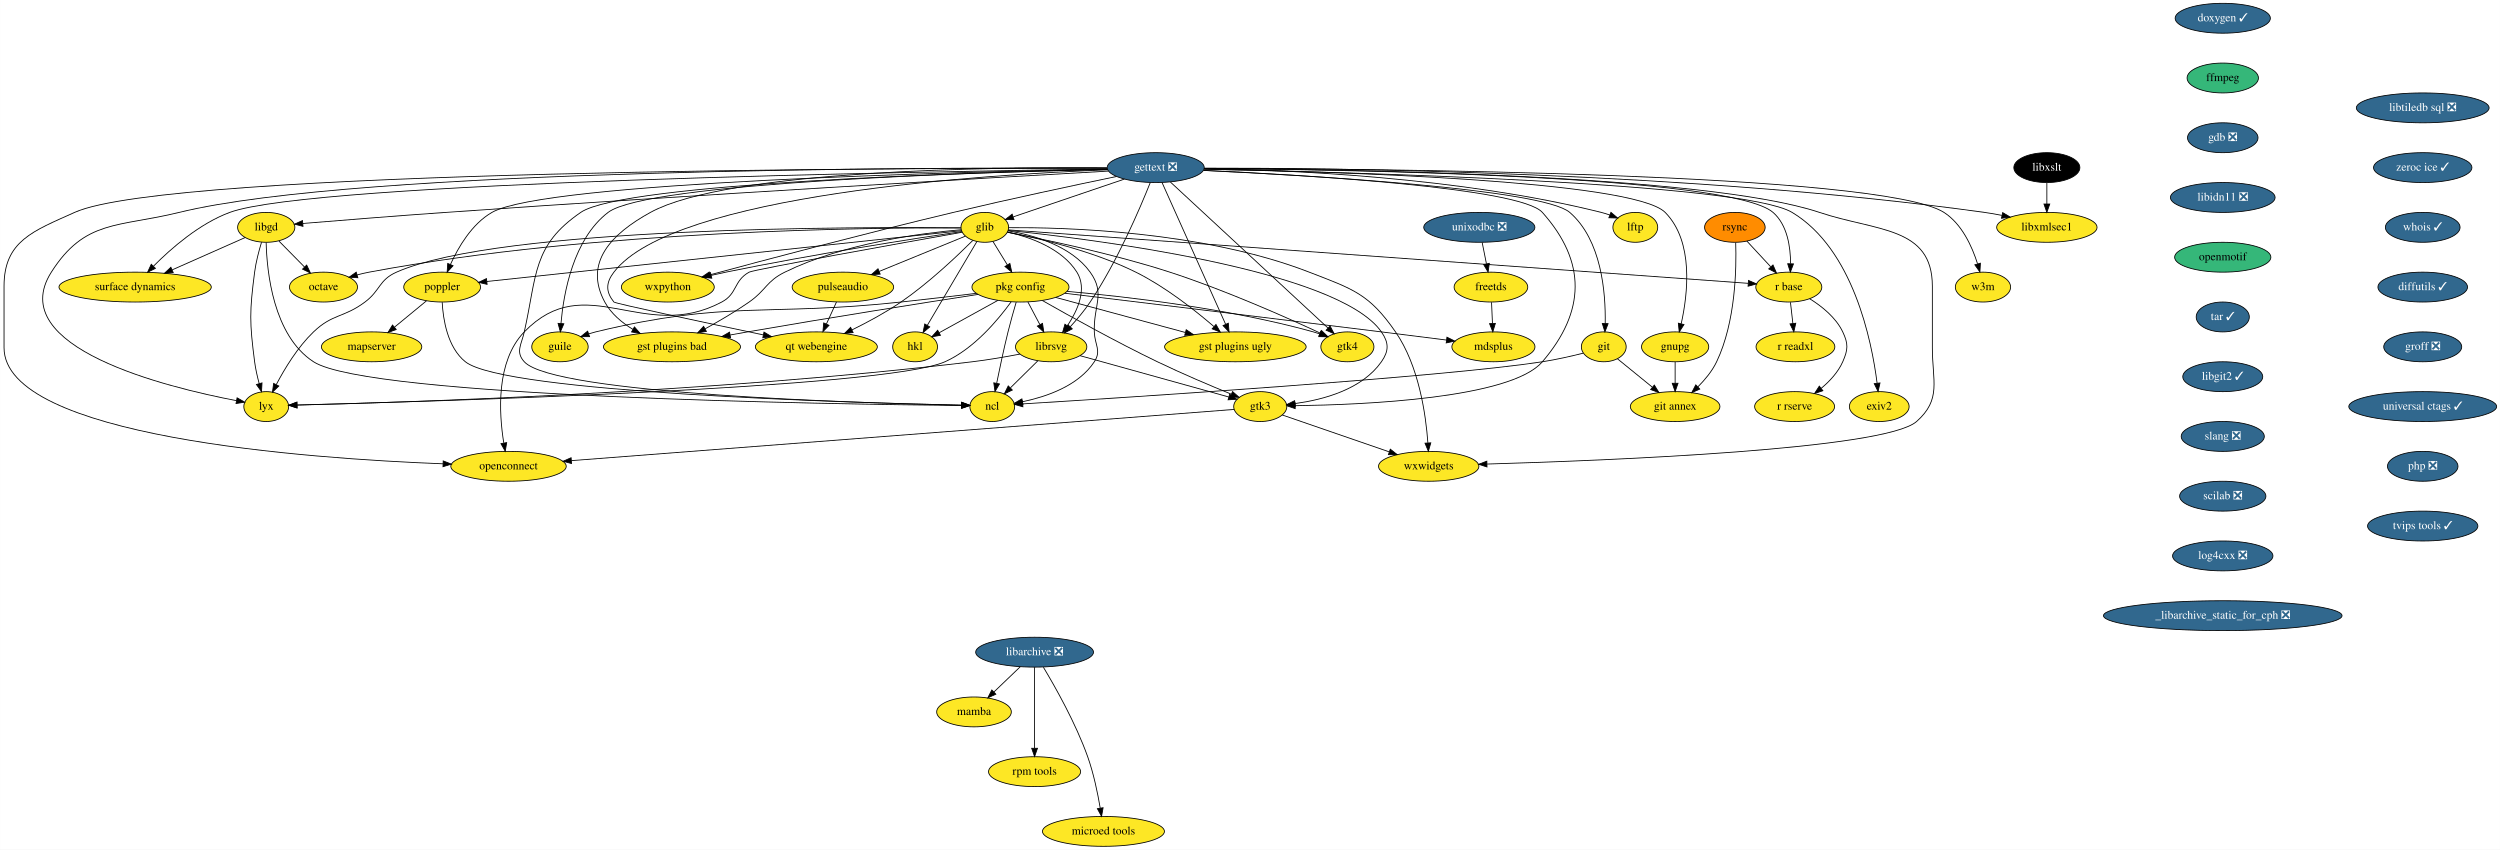
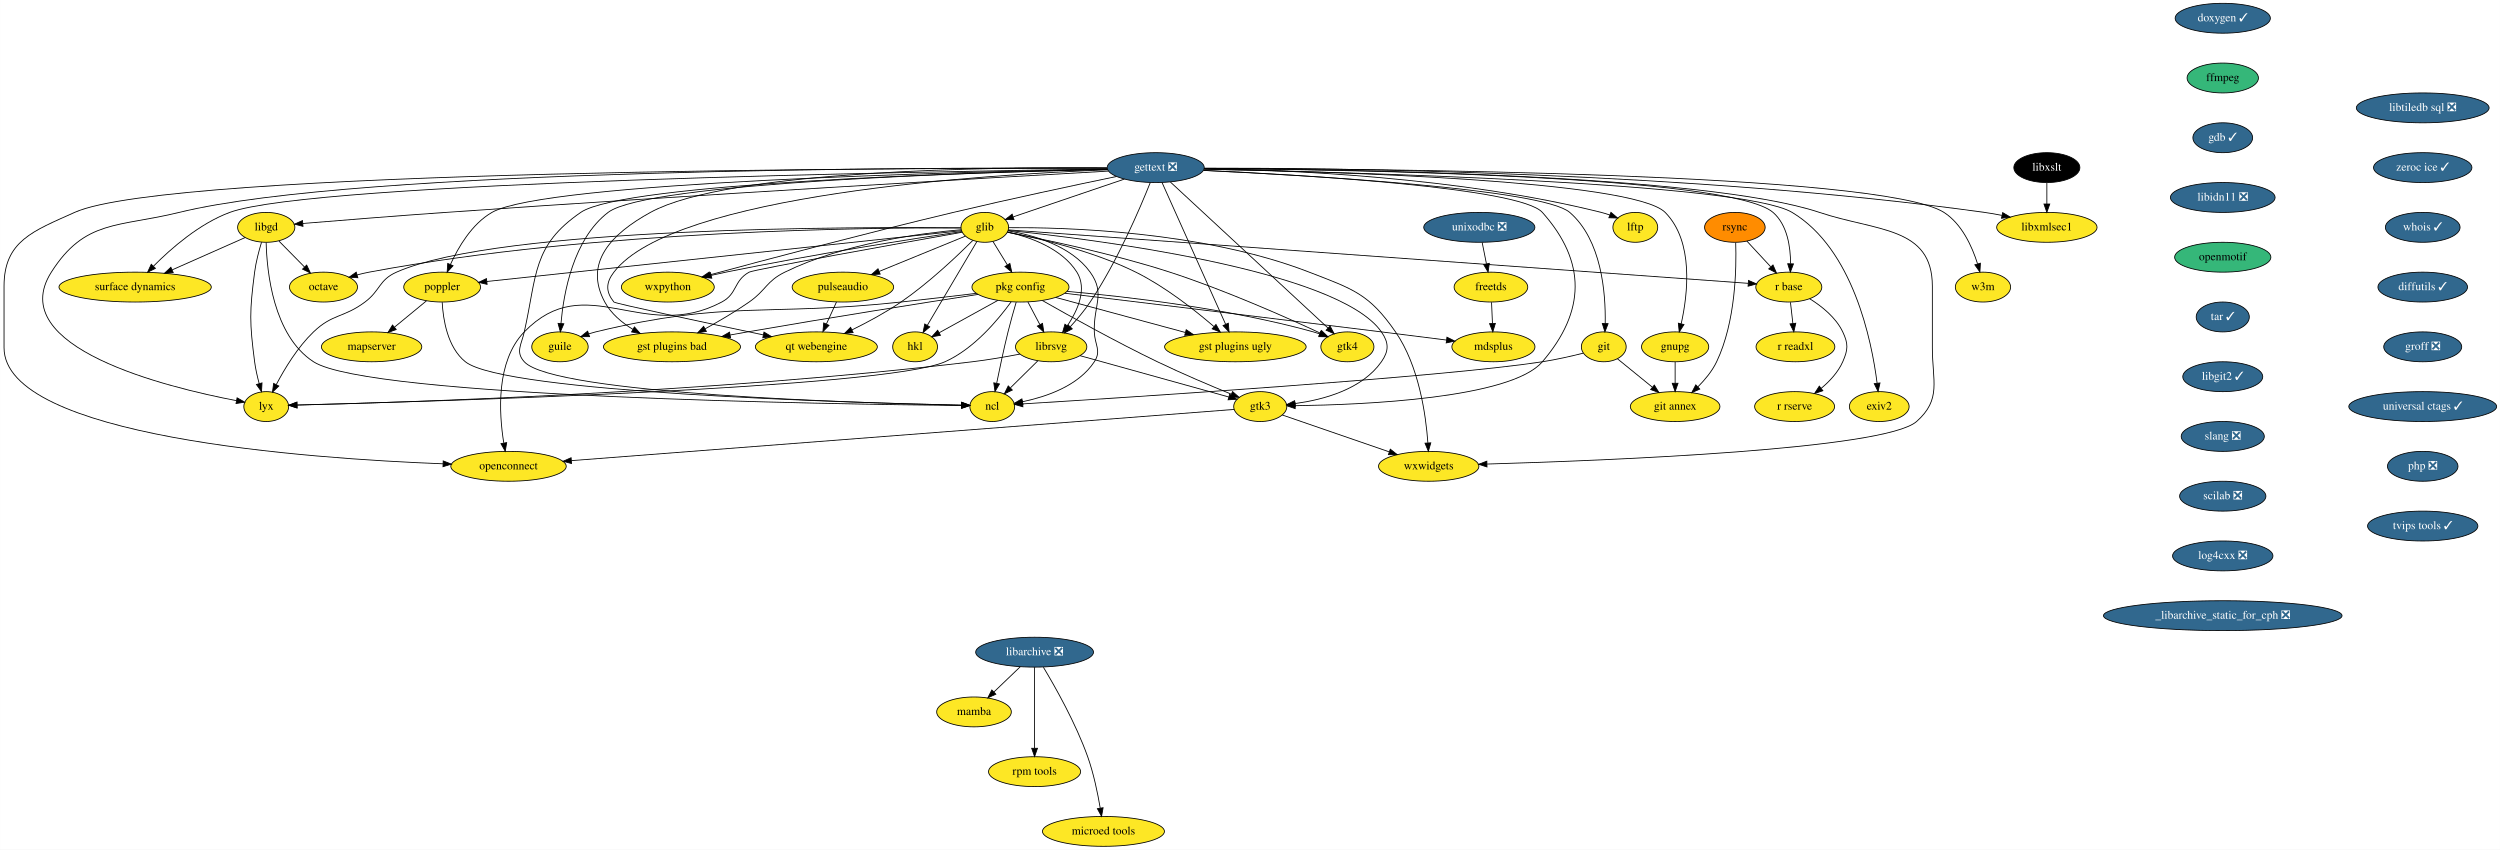
<svg xmlns="http://www.w3.org/2000/svg" xmlns:xlink="http://www.w3.org/1999/xlink" width="3013pt" height="1024pt" viewBox="0.00 0.00 3012.82 1024.00">
  <g id="graph0" class="graph" transform="scale(1 1) rotate(0) translate(4 1020)">
    <polygon fill="white" stroke="none" points="-4,4 -4,-1020 3008.82,-1020 3008.82,4 -4,4" />
    <g id="node1" class="node">
      <g id="a_node1">
        <a xlink:href="https://github.com/conda-forge/doxygen-feedstock/pull/40" xlink:title="doxygen ✓">
          <ellipse fill="#31688e" stroke="black" cx="2674.78" cy="-998" rx="57.39" ry="18" />
          <text text-anchor="middle" x="2674.78" y="-994.3" font-family="Times,serif" font-size="14.00" fill="white">doxygen ✓</text>
        </a>
      </g>
    </g>
    <g id="node2" class="node">
      <g id="a_node2">
        <a xlink:href="https://github.com/conda-forge/ffmpeg-feedstock" xlink:title="ffmpeg">
          <ellipse fill="#35b779" stroke="black" cx="2674.78" cy="-926" rx="43" ry="18" />
          <text text-anchor="middle" x="2674.78" y="-922.3" font-family="Times,serif" font-size="14.00">ffmpeg</text>
        </a>
      </g>
    </g>
    <g id="node3" class="node">
      <g id="a_node3">
-         <a xlink:href="https://github.com/conda-forge/gdb-feedstock/pull/57" xlink:title="gdb ❎">
-           <ellipse fill="#31688e" stroke="black" cx="2674.78" cy="-854" rx="42.49" ry="18" />
-           <text text-anchor="middle" x="2674.78" y="-850.3" font-family="Times,serif" font-size="14.00" fill="white">gdb ❎</text>
+         <a xlink:href="https://github.com/conda-forge/gdb-feedstock/pull/57" xlink:title="gdb ✓">
+           <ellipse fill="#31688e" stroke="black" cx="2674.78" cy="-854" rx="36" ry="18" />
+           <text text-anchor="middle" x="2674.78" y="-850.3" font-family="Times,serif" font-size="14.00" fill="white">gdb ✓</text>
        </a>
      </g>
    </g>
    <g id="node6" class="node">
      <g id="a_node6">
        <a xlink:href="https://github.com/conda-forge/libidn11-feedstock/pull/11" xlink:title="libidn11 ❎">
          <ellipse fill="#31688e" stroke="black" cx="2674.78" cy="-782" rx="63.09" ry="18" />
          <text text-anchor="middle" x="2674.78" y="-778.3" font-family="Times,serif" font-size="14.00" fill="white">libidn11 ❎</text>
        </a>
      </g>
    </g>
    <g id="node4" class="node">
      <g id="a_node4">
        <a xlink:href="https://github.com/conda-forge/freetds-feedstock" xlink:title="freetds">
          <ellipse fill="#fde725" stroke="black" cx="1792.78" cy="-674" rx="44.39" ry="18" />
          <text text-anchor="middle" x="1792.78" y="-670.3" font-family="Times,serif" font-size="14.00">freetds</text>
        </a>
      </g>
    </g>
    <g id="node5" class="node">
      <g id="a_node5">
        <a xlink:href="https://github.com/conda-forge/mdsplus-feedstock" xlink:title="mdsplus">
          <ellipse fill="#fde725" stroke="black" cx="1795.78" cy="-602" rx="50.09" ry="18" />
          <text text-anchor="middle" x="1795.78" y="-598.3" font-family="Times,serif" font-size="14.00">mdsplus</text>
        </a>
      </g>
    </g>
    <g id="edge3" class="edge">
      <path fill="none" stroke="black" d="M1793.52,-655.7C1793.85,-647.98 1794.25,-638.71 1794.62,-630.11" />
      <polygon fill="black" stroke="black" points="1798.12,-630.25 1795.05,-620.1 1791.12,-629.95 1798.12,-630.25" />
    </g>
    <g id="node43" class="node">
      <g id="a_node43">
        <a xlink:href="https://github.com/conda-forge/openmotif-feedstock" xlink:title="openmotif">
          <ellipse fill="#35b779" stroke="black" cx="2674.78" cy="-710" rx="58" ry="18" />
          <text text-anchor="middle" x="2674.78" y="-706.3" font-family="Times,serif" font-size="14.00">openmotif</text>
        </a>
      </g>
    </g>
    <g id="node7" class="node">
      <g id="a_node7">
        <a xlink:href="https://github.com/conda-forge/gettext-feedstock/pull/21" xlink:title="gettext ❎">
          <ellipse fill="#31688e" stroke="black" cx="1388.78" cy="-818" rx="58.5" ry="18" />
          <text text-anchor="middle" x="1388.78" y="-814.3" font-family="Times,serif" font-size="14.00" fill="white">gettext ❎</text>
        </a>
      </g>
    </g>
    <g id="node8" class="node">
      <g id="a_node8">
        <a xlink:href="https://github.com/conda-forge/git-feedstock" xlink:title="git">
          <ellipse fill="#fde725" stroke="black" cx="1928.78" cy="-602" rx="27" ry="18" />
          <text text-anchor="middle" x="1928.78" y="-598.3" font-family="Times,serif" font-size="14.00">git</text>
        </a>
      </g>
    </g>
    <g id="edge5" class="edge">
      <path fill="none" stroke="black" d="M1446.64,-814.53C1570.95,-808.7 1854.97,-792.41 1887.78,-764 1926.22,-730.72 1931.16,-666.94 1930.51,-630.44" />
      <polygon fill="black" stroke="black" points="1934,-629.93 1930.16,-620.05 1927,-630.16 1934,-629.93" />
    </g>
    <g id="node9" class="node">
      <g id="a_node9">
        <a xlink:href="https://github.com/conda-forge/glib-feedstock" xlink:title="glib">
          <ellipse fill="#fde725" stroke="black" cx="1182.78" cy="-746" rx="28.7" ry="18" />
          <text text-anchor="middle" x="1182.78" y="-742.3" font-family="Times,serif" font-size="14.00">glib</text>
        </a>
      </g>
    </g>
    <g id="edge6" class="edge">
      <path fill="none" stroke="black" d="M1351,-804.16C1312.77,-791.17 1254.2,-771.27 1217.22,-758.7" />
      <polygon fill="black" stroke="black" points="1217.99,-755.27 1207.4,-755.37 1215.74,-761.9 1217.99,-755.27" />
    </g>
    <g id="node10" class="node">
      <g id="a_node10">
        <a xlink:href="https://github.com/conda-forge/lftp-feedstock" xlink:title="lftp">
          <ellipse fill="#fde725" stroke="black" cx="1966.78" cy="-746" rx="27" ry="18" />
          <text text-anchor="middle" x="1966.78" y="-742.3" font-family="Times,serif" font-size="14.00">lftp</text>
        </a>
      </g>
    </g>
    <g id="edge7" class="edge">
      <path fill="none" stroke="black" d="M1447.35,-816.82C1547.09,-815.27 1755.63,-806.67 1925.78,-764 1929.17,-763.15 1932.65,-762.07 1936.07,-760.86" />
      <polygon fill="black" stroke="black" points="1937.42,-764.09 1945.48,-757.22 1934.89,-757.56 1937.42,-764.09" />
    </g>
    <g id="node11" class="node">
      <g id="a_node11">
        <a xlink:href="https://github.com/conda-forge/libgd-feedstock" xlink:title="libgd">
          <ellipse fill="#fde725" stroke="black" cx="316.78" cy="-746" rx="34.5" ry="18" />
          <text text-anchor="middle" x="316.78" y="-742.3" font-family="Times,serif" font-size="14.00">libgd</text>
        </a>
      </g>
    </g>
    <g id="edge8" class="edge">
      <path fill="none" stroke="black" d="M1331.66,-813.79C1194.1,-806 833.55,-785.15 532.78,-764 473.2,-759.81 404.44,-754.28 360.8,-750.68" />
      <polygon fill="black" stroke="black" points="361.06,-747.19 350.81,-749.86 360.49,-754.17 361.06,-747.19" />
    </g>
    <g id="node12" class="node">
      <g id="a_node12">
        <a xlink:href="https://github.com/conda-forge/librsvg-feedstock" xlink:title="librsvg">
          <ellipse fill="#fde725" stroke="black" cx="1262.78" cy="-602" rx="43" ry="18" />
          <text text-anchor="middle" x="1262.78" y="-598.3" font-family="Times,serif" font-size="14.00">librsvg</text>
        </a>
      </g>
    </g>
    <g id="edge9" class="edge">
      <path fill="none" stroke="black" d="M1382.11,-799.73C1370,-769.33 1342.56,-704.87 1309.78,-656 1302.79,-645.57 1293.89,-635.03 1285.73,-626.13" />
      <polygon fill="black" stroke="black" points="1288.21,-623.66 1278.81,-618.77 1283.11,-628.45 1288.21,-623.66" />
    </g>
    <g id="node13" class="node">
      <g id="a_node13">
        <a xlink:href="https://github.com/conda-forge/ncl-feedstock" xlink:title="ncl">
          <ellipse fill="#fde725" stroke="black" cx="1191.78" cy="-530" rx="27" ry="18" />
          <text text-anchor="middle" x="1191.78" y="-526.3" font-family="Times,serif" font-size="14.00">ncl</text>
        </a>
      </g>
    </g>
    <g id="edge10" class="edge">
      <path fill="none" stroke="black" d="M1330.56,-815.87C1173.16,-812.35 747.49,-799.6 695.78,-764 637.48,-723.86 643.27,-689.06 627.78,-620 624.28,-604.39 617.01,-595.83 627.78,-584 663.25,-545.04 1034.5,-534.17 1154.55,-531.66" />
      <polygon fill="black" stroke="black" points="1154.8,-535.16 1164.72,-531.46 1154.65,-528.16 1154.8,-535.16" />
    </g>
    <g id="node14" class="node">
      <g id="a_node14">
        <a xlink:href="https://github.com/conda-forge/poppler-feedstock" xlink:title="poppler">
          <ellipse fill="#fde725" stroke="black" cx="528.78" cy="-674" rx="46.29" ry="18" />
          <text text-anchor="middle" x="528.78" y="-670.3" font-family="Times,serif" font-size="14.00">poppler</text>
        </a>
      </g>
    </g>
    <g id="edge11" class="edge">
      <path fill="none" stroke="black" d="M1330.45,-816.08C1157.01,-812.93 652.58,-800.69 588.78,-764 564.65,-750.13 548.26,-722.15 538.78,-701.25" />
      <polygon fill="black" stroke="black" points="541.95,-699.75 534.8,-691.93 535.51,-702.5 541.95,-699.75" />
    </g>
    <g id="node15" class="node">
      <g id="a_node15">
        <a xlink:href="https://github.com/conda-forge/r-base-feedstock" xlink:title="r base">
          <ellipse fill="#fde725" stroke="black" cx="2151.78" cy="-674" rx="39.79" ry="18" />
          <text text-anchor="middle" x="2151.78" y="-670.3" font-family="Times,serif" font-size="14.00">r base</text>
        </a>
      </g>
    </g>
    <g id="edge12" class="edge">
      <path fill="none" stroke="black" d="M1447.24,-816.8C1613.7,-815.7 2081.48,-808.61 2132.78,-764 2150.06,-748.97 2153.86,-722.43 2153.91,-702.23" />
      <polygon fill="black" stroke="black" points="2157.4,-701.96 2153.63,-692.06 2150.41,-702.15 2157.4,-701.96" />
    </g>
    <g id="node16" class="node">
      <g id="a_node16">
        <a xlink:href="https://github.com/conda-forge/w3m-feedstock" xlink:title="w3m">
          <ellipse fill="#fde725" stroke="black" cx="2385.78" cy="-674" rx="33.29" ry="18" />
          <text text-anchor="middle" x="2385.78" y="-670.3" font-family="Times,serif" font-size="14.00">w3m</text>
        </a>
      </g>
    </g>
    <g id="edge13" class="edge">
      <path fill="none" stroke="black" d="M1447.3,-817.05C1642.61,-816.75 2263.91,-812.02 2338.78,-764 2360.42,-750.12 2372.71,-722.79 2379.25,-702.06" />
      <polygon fill="black" stroke="black" points="2382.68,-702.8 2382.09,-692.22 2375.96,-700.86 2382.68,-702.8" />
    </g>
    <g id="node17" class="node">
      <g id="a_node17">
        <a xlink:href="https://github.com/conda-forge/wxpython-feedstock" xlink:title="wxpython">
          <ellipse fill="#fde725" stroke="black" cx="800.78" cy="-674" rx="56" ry="18" />
          <text text-anchor="middle" x="800.78" y="-670.3" font-family="Times,serif" font-size="14.00">wxpython</text>
        </a>
      </g>
    </g>
    <g id="edge14" class="edge">
      <path fill="none" stroke="black" d="M1341.42,-807.29C1292.17,-797.05 1212.89,-780.2 1144.78,-764 1040.32,-739.15 918.87,-706.95 851.84,-688.88" />
      <polygon fill="black" stroke="black" points="852.52,-685.44 841.95,-686.21 850.69,-692.2 852.52,-685.44" />
    </g>
    <g id="node18" class="node">
      <g id="a_node18">
        <a xlink:href="https://github.com/conda-forge/gnupg-feedstock" xlink:title="gnupg">
          <ellipse fill="#fde725" stroke="black" cx="2014.78" cy="-602" rx="40.5" ry="18" />
          <text text-anchor="middle" x="2014.78" y="-598.3" font-family="Times,serif" font-size="14.00">gnupg</text>
        </a>
      </g>
    </g>
    <g id="edge15" class="edge">
      <path fill="none" stroke="black" d="M1447.05,-816.18C1592.79,-813.55 1964.19,-803.05 2002.78,-764 2037.57,-728.8 2030.08,-665.57 2022.08,-629.71" />
      <polygon fill="black" stroke="black" points="2025.47,-628.86 2019.73,-619.95 2018.67,-630.49 2025.47,-628.86" />
    </g>
    <g id="node19" class="node">
      <g id="a_node19">
        <a xlink:href="https://github.com/conda-forge/exiv2-feedstock" xlink:title="exiv2">
          <ellipse fill="#fde725" stroke="black" cx="2260.78" cy="-530" rx="36" ry="18" />
          <text text-anchor="middle" x="2260.78" y="-526.3" font-family="Times,serif" font-size="14.00">exiv2</text>
        </a>
      </g>
    </g>
    <g id="edge16" class="edge">
      <path fill="none" stroke="black" d="M1447.15,-816C1615.79,-812.68 2095.55,-800.15 2155.78,-764 2229.3,-719.87 2251.65,-609.59 2258.2,-558.18" />
      <polygon fill="black" stroke="black" points="2261.69,-558.48 2259.37,-548.15 2254.73,-557.67 2261.69,-558.48" />
    </g>
    <g id="node20" class="node">
      <g id="a_node20">
        <a xlink:href="https://github.com/conda-forge/guile-feedstock" xlink:title="guile">
          <ellipse fill="#fde725" stroke="black" cx="670.78" cy="-602" rx="34" ry="18" />
          <text text-anchor="middle" x="670.78" y="-598.3" font-family="Times,serif" font-size="14.00">guile</text>
        </a>
      </g>
    </g>
    <g id="edge17" class="edge">
      <path fill="none" stroke="black" d="M1330.41,-815.88C1177.91,-812.47 776.02,-800.1 728.78,-764 686.89,-731.98 675.2,-666.98 671.98,-630.11" />
      <polygon fill="black" stroke="black" points="675.46,-629.8 671.25,-620.08 668.48,-630.3 675.46,-629.8" />
    </g>
    <g id="node21" class="node">
      <g id="a_node21">
        <a xlink:href="https://github.com/conda-forge/surface-dynamics-feedstock" xlink:title="surface dynamics">
          <ellipse fill="#fde725" stroke="black" cx="158.78" cy="-674" rx="91.78" ry="18" />
          <text text-anchor="middle" x="158.78" y="-670.3" font-family="Times,serif" font-size="14.00">surface dynamics</text>
        </a>
      </g>
    </g>
    <g id="edge18" class="edge">
      <path fill="none" stroke="black" d="M1330.35,-816.29C1114.88,-813.4 372.12,-800.84 272.78,-764 236.3,-750.47 202.21,-720.71 180.99,-699.32" />
      <polygon fill="black" stroke="black" points="183.24,-696.62 173.77,-691.87 178.21,-701.49 183.24,-696.62" />
    </g>
    <g id="node22" class="node">
      <g id="a_node22">
        <a xlink:href="https://github.com/conda-forge/gtk3-feedstock" xlink:title="gtk3">
          <ellipse fill="#fde725" stroke="black" cx="1514.78" cy="-530" rx="32" ry="18" />
          <text text-anchor="middle" x="1514.78" y="-526.3" font-family="Times,serif" font-size="14.00">gtk3</text>
        </a>
      </g>
    </g>
    <g id="edge19" class="edge">
      <path fill="none" stroke="black" d="M1446.47,-814.66C1565.19,-809.25 1828.01,-793.99 1854.78,-764 1908.06,-704.32 1906.81,-644.77 1854.78,-584 1816.87,-539.72 1639.17,-532.15 1556.85,-531.05" />
      <polygon fill="black" stroke="black" points="1556.86,-527.55 1546.82,-530.95 1556.79,-534.55 1556.86,-527.55" />
    </g>
    <g id="node23" class="node">
      <g id="a_node23">
        <a xlink:href="https://github.com/conda-forge/openconnect-feedstock" xlink:title="openconnect">
          <ellipse fill="#fde725" stroke="black" cx="608.78" cy="-458" rx="69.59" ry="18" />
          <text text-anchor="middle" x="608.78" y="-454.3" font-family="Times,serif" font-size="14.00">openconnect</text>
        </a>
      </g>
    </g>
    <g id="edge20" class="edge">
      <path fill="none" stroke="black" d="M1329.98,-817.19C1091.03,-817.59 199.96,-815.61 85.78,-764 35.94,-741.47 0.78,-729.7 0.78,-675 0.78,-675 0.78,-675 0.78,-601 0.78,-493.57 365.31,-467.37 529.85,-461.02" />
      <polygon fill="black" stroke="black" points="530.06,-464.51 539.92,-460.64 529.8,-457.52 530.06,-464.51" />
    </g>
    <g id="node24" class="node">
      <g id="a_node24">
        <a xlink:href="https://github.com/conda-forge/wxwidgets-feedstock" xlink:title="wxwidgets">
          <ellipse fill="#fde725" stroke="black" cx="1717.78" cy="-458" rx="60.5" ry="18" />
          <text text-anchor="middle" x="1717.78" y="-454.3" font-family="Times,serif" font-size="14.00">wxwidgets</text>
        </a>
      </g>
    </g>
    <g id="edge21" class="edge">
      <path fill="none" stroke="black" d="M1447.26,-816.96C1607.58,-816.23 2051.25,-810.01 2188.78,-764 2257.29,-741.08 2324.78,-747.24 2324.78,-675 2324.78,-675 2324.78,-675 2324.78,-601 2324.78,-560.55 2336.05,-538.83 2305.78,-512 2267.76,-478.31 1936.02,-465.01 1788.26,-460.73" />
      <polygon fill="black" stroke="black" points="1788.04,-457.22 1777.95,-460.44 1787.84,-464.22 1788.04,-457.22" />
    </g>
    <g id="node25" class="node">
      <g id="a_node25">
        <a xlink:href="https://github.com/conda-forge/lyx-feedstock" xlink:title="lyx">
          <ellipse fill="#fde725" stroke="black" cx="316.78" cy="-530" rx="27" ry="18" />
          <text text-anchor="middle" x="316.78" y="-526.3" font-family="Times,serif" font-size="14.00">lyx</text>
        </a>
      </g>
    </g>
    <g id="edge22" class="edge">
      <path fill="none" stroke="black" d="M1330.16,-817.38C1123.14,-818.23 427.29,-817.01 211.78,-764 138.41,-745.95 98.34,-755.74 57.78,-692 0,-601.2 197.27,-553.09 280.99,-537.12" />
      <polygon fill="black" stroke="black" points="281.65,-540.56 290.84,-535.29 280.37,-533.68 281.65,-540.56" />
    </g>
    <g id="node26" class="node">
      <g id="a_node26">
        <a xlink:href="https://github.com/conda-forge/libxmlsec1-feedstock" xlink:title="libxmlsec1">
          <ellipse fill="#fde725" stroke="black" cx="2462.78" cy="-746" rx="60.5" ry="18" />
          <text text-anchor="middle" x="2462.78" y="-742.3" font-family="Times,serif" font-size="14.00">libxmlsec1</text>
        </a>
      </g>
    </g>
    <g id="edge23" class="edge">
      <path fill="none" stroke="black" d="M1447.38,-817.35C1601.95,-817.54 2033.18,-813.23 2387.78,-764 2394.53,-763.06 2401.57,-761.82 2408.52,-760.44" />
      <polygon fill="black" stroke="black" points="2409.52,-763.8 2418.59,-758.33 2408.09,-756.95 2409.52,-763.8" />
    </g>
    <g id="node27" class="node">
      <g id="a_node27">
        <a xlink:href="https://github.com/conda-forge/gtk4-feedstock" xlink:title="gtk4">
          <ellipse fill="#fde725" stroke="black" cx="1619.78" cy="-602" rx="32" ry="18" />
          <text text-anchor="middle" x="1619.78" y="-598.3" font-family="Times,serif" font-size="14.00">gtk4</text>
        </a>
      </g>
    </g>
    <g id="edge24" class="edge">
      <path fill="none" stroke="black" d="M1406.52,-800.56C1447.77,-762.35 1550.11,-667.54 1596.39,-624.67" />
      <polygon fill="black" stroke="black" points="1598.88,-627.13 1603.84,-617.77 1594.12,-622 1598.88,-627.13" />
    </g>
    <g id="node28" class="node">
      <g id="a_node28">
        <a xlink:href="https://github.com/conda-forge/gst-plugins-ugly-feedstock" xlink:title="gst plugins ugly">
          <ellipse fill="#fde725" stroke="black" cx="1484.78" cy="-602" rx="85.29" ry="18" />
          <text text-anchor="middle" x="1484.78" y="-598.3" font-family="Times,serif" font-size="14.00">gst plugins ugly</text>
        </a>
      </g>
    </g>
    <g id="edge25" class="edge">
      <path fill="none" stroke="black" d="M1396.47,-799.85C1413.23,-762.5 1453.1,-673.63 1473.02,-629.21" />
      <polygon fill="black" stroke="black" points="1476.28,-630.49 1477.18,-619.94 1469.9,-627.63 1476.28,-630.49" />
    </g>
    <g id="node29" class="node">
      <g id="a_node29">
        <a xlink:href="https://github.com/conda-forge/gst-plugins-bad-feedstock" xlink:title="gst plugins bad">
          <ellipse fill="#fde725" stroke="black" cx="805.78" cy="-602" rx="82.59" ry="18" />
          <text text-anchor="middle" x="805.78" y="-598.3" font-family="Times,serif" font-size="14.00">gst plugins bad</text>
        </a>
      </g>
    </g>
    <g id="edge26" class="edge">
      <path fill="none" stroke="black" d="M1329.97,-817.82C1196.17,-818.76 873.36,-815.45 779.78,-764 732.58,-738.05 699.16,-703.38 724.78,-656 732.32,-642.05 745.3,-631.19 758.69,-623.03" />
      <polygon fill="black" stroke="black" points="760.51,-626.02 767.5,-618.05 757.07,-619.93 760.51,-626.02" />
    </g>
    <g id="node30" class="node">
      <g id="a_node30">
        <a xlink:href="https://github.com/conda-forge/qt-webengine-feedstock" xlink:title="qt webengine">
          <ellipse fill="#fde725" stroke="black" cx="979.78" cy="-602" rx="73.5" ry="18" />
          <text text-anchor="middle" x="979.78" y="-598.3" font-family="Times,serif" font-size="14.00">qt webengine</text>
        </a>
      </g>
    </g>
    <g id="edge27" class="edge">
      <path fill="none" stroke="black" d="M1330.71,-815.32C1184.49,-809.72 807.68,-786.23 735.78,-692 726.07,-679.28 725.74,-668.46 735.78,-656 737.22,-654.21 844.05,-631.49 915.86,-616.38" />
      <polygon fill="black" stroke="black" points="916.68,-619.79 925.75,-614.3 915.24,-612.93 916.68,-619.79" />
    </g>
    <g id="edge28" class="edge">
      <path fill="none" stroke="black" d="M1903.95,-594.34C1889.67,-590.75 1871.33,-586.55 1854.78,-584 1732.36,-565.15 1349.54,-540.67 1228.71,-533.24" />
      <polygon fill="black" stroke="black" points="1228.69,-529.73 1218.5,-532.61 1228.26,-536.72 1228.69,-529.73" />
    </g>
    <g id="node31" class="node">
      <g id="a_node31">
        <a xlink:href="https://github.com/conda-forge/git-annex-feedstock" xlink:title="git annex">
          <ellipse fill="#fde725" stroke="black" cx="2014.78" cy="-530" rx="54" ry="18" />
          <text text-anchor="middle" x="2014.78" y="-526.3" font-family="Times,serif" font-size="14.00">git annex</text>
        </a>
      </g>
    </g>
    <g id="edge29" class="edge">
      <path fill="none" stroke="black" d="M1945.36,-587.5C1957.28,-577.81 1973.61,-564.51 1987.44,-553.26" />
      <polygon fill="black" stroke="black" points="1989.69,-555.93 1995.24,-546.91 1985.27,-550.5 1989.69,-555.93" />
    </g>
    <g id="edge30" class="edge">
      <path fill="none" stroke="black" d="M1210.21,-740.42C1236.75,-734.38 1275.55,-720.9 1293.78,-692 1306.44,-671.93 1294.8,-646.03 1282.34,-627.36" />
      <polygon fill="black" stroke="black" points="1285.1,-625.2 1276.45,-619.08 1279.39,-629.25 1285.1,-625.2" />
    </g>
    <g id="edge31" class="edge">
      <path fill="none" stroke="black" d="M1210.8,-741.81C1240.68,-736.79 1286.8,-724.03 1309.78,-692 1328.48,-665.94 1313.67,-652.06 1314.78,-620 1315.33,-604.01 1323.57,-597.37 1314.78,-584 1295.77,-555.11 1257.33,-541.9 1228.45,-535.9" />
      <polygon fill="black" stroke="black" points="1228.78,-532.4 1218.3,-534 1227.49,-539.28 1228.78,-532.4" />
    </g>
    <g id="edge32" class="edge">
      <path fill="none" stroke="black" d="M1154.68,-741.99C1054.72,-731.29 715.29,-694.96 582.59,-680.76" />
      <polygon fill="black" stroke="black" points="582.96,-677.28 572.64,-679.69 582.21,-684.24 582.96,-677.28" />
    </g>
    <g id="edge33" class="edge">
      <path fill="none" stroke="black" d="M1210.99,-742.96C1346.29,-733.19 1929.16,-691.08 2102.79,-678.54" />
      <polygon fill="black" stroke="black" points="2103.19,-682.02 2112.91,-677.81 2102.69,-675.04 2103.19,-682.02" />
    </g>
    <g id="edge34" class="edge">
      <path fill="none" stroke="black" d="M1155.11,-740.97C1100.52,-732.86 975.17,-713.52 870.78,-692 865.05,-690.82 859.08,-689.5 853.15,-688.14" />
      <polygon fill="black" stroke="black" points="853.78,-684.69 843.24,-685.82 852.18,-691.51 853.78,-684.69" />
    </g>
    <g id="edge35" class="edge">
      <path fill="none" stroke="black" d="M1210.92,-742.3C1305.36,-732.59 1608.01,-695.88 1660.78,-620 1669.92,-606.86 1669.96,-597.1 1660.78,-584 1637.5,-550.78 1591.16,-538.3 1556.91,-533.66" />
      <polygon fill="black" stroke="black" points="1557.04,-530.15 1546.7,-532.45 1556.22,-537.1 1557.04,-530.15" />
    </g>
    <g id="edge36" class="edge">
      <path fill="none" stroke="black" d="M1155.67,-740.17C1085.76,-727.7 904.44,-695.14 898.78,-692 879.8,-681.47 884.94,-666.21 865.78,-656 771.36,-605.7 702.18,-696.87 627.78,-620 593.45,-584.54 597.24,-522.11 603.03,-486.3" />
      <polygon fill="black" stroke="black" points="606.54,-486.57 604.85,-476.11 599.65,-485.33 606.54,-486.57" />
    </g>
    <g id="edge37" class="edge">
      <path fill="none" stroke="black" d="M1211.39,-745.61C1277.58,-746.08 1445.41,-741.81 1573.78,-692 1626.19,-671.66 1645.83,-666.26 1677.78,-620 1705.99,-579.16 1714.34,-520.33 1716.79,-486.25" />
      <polygon fill="black" stroke="black" points="1720.3,-486.3 1717.4,-476.11 1713.31,-485.89 1720.3,-486.3" />
    </g>
    <g id="edge38" class="edge">
      <path fill="none" stroke="black" d="M1154.04,-745.39C1037.26,-746.59 598.65,-747.24 473.78,-692 452.5,-682.59 454.41,-669.93 435.78,-656 410.26,-636.91 396.8,-642.04 373.78,-620 354.62,-601.66 338.92,-575.65 328.88,-556.48" />
      <polygon fill="black" stroke="black" points="331.94,-554.76 324.29,-547.42 325.69,-557.92 331.94,-554.76" />
    </g>
    <g id="edge39" class="edge">
      <path fill="none" stroke="black" d="M1209.94,-740.01C1252.32,-731.9 1336.51,-714.47 1405.78,-692 1471.65,-670.63 1545.67,-637.77 1587.11,-618.53" />
      <polygon fill="black" stroke="black" points="1588.6,-621.69 1596.18,-614.29 1585.64,-615.35 1588.6,-621.69" />
    </g>
    <g id="edge40" class="edge">
      <path fill="none" stroke="black" d="M1210.1,-740.19C1246.71,-733.06 1313.05,-717.68 1364.78,-692 1400.11,-674.46 1435.81,-646.36 1458.97,-626.42" />
      <polygon fill="black" stroke="black" points="1461.39,-628.96 1466.62,-619.75 1456.79,-623.69 1461.39,-628.96" />
    </g>
    <g id="edge41" class="edge">
      <path fill="none" stroke="black" d="M1154.24,-743.13C1107.6,-739.13 1013.1,-727.05 941.78,-692 919.41,-681.01 919.24,-670.23 898.78,-656 882.04,-644.36 862.58,-632.97 845.79,-623.75" />
      <polygon fill="black" stroke="black" points="847.23,-620.55 836.77,-618.86 843.9,-626.7 847.23,-620.55" />
    </g>
    <g id="edge42" class="edge">
      <path fill="none" stroke="black" d="M1168.33,-730.21C1149.53,-711.46 1115.13,-678.86 1081.78,-656 1063.33,-643.36 1041.49,-631.63 1022.76,-622.43" />
      <polygon fill="black" stroke="black" points="1024.09,-619.19 1013.56,-618 1021.05,-625.5 1024.09,-619.19" />
    </g>
    <g id="node32" class="node">
      <g id="a_node32">
        <a xlink:href="https://github.com/conda-forge/octave-feedstock" xlink:title="octave">
          <ellipse fill="#fde725" stroke="black" cx="385.78" cy="-674" rx="41" ry="18" />
          <text text-anchor="middle" x="385.78" y="-670.3" font-family="Times,serif" font-size="14.00">octave</text>
        </a>
      </g>
    </g>
    <g id="edge43" class="edge">
      <path fill="none" stroke="black" d="M1154.18,-745.29C1054.7,-745.81 714.95,-743.46 440.78,-692 436.06,-691.11 431.17,-689.96 426.34,-688.67" />
      <polygon fill="black" stroke="black" points="427.17,-685.27 416.59,-685.88 425.24,-692 427.17,-685.27" />
    </g>
    <g id="node33" class="node">
      <g id="a_node33">
        <a xlink:href="https://github.com/conda-forge/pkg-config-feedstock" xlink:title="pkg config">
          <ellipse fill="#fde725" stroke="black" cx="1225.78" cy="-674" rx="58.5" ry="18" />
          <text text-anchor="middle" x="1225.78" y="-670.3" font-family="Times,serif" font-size="14.00">pkg config</text>
        </a>
      </g>
    </g>
    <g id="edge44" class="edge">
      <path fill="none" stroke="black" d="M1192.75,-728.76C1197.87,-720.44 1204.22,-710.1 1209.98,-700.73" />
      <polygon fill="black" stroke="black" points="1213.01,-702.48 1215.26,-692.12 1207.04,-698.81 1213.01,-702.48" />
    </g>
    <g id="node34" class="node">
      <g id="a_node34">
        <a xlink:href="https://github.com/conda-forge/pulseaudio-feedstock" xlink:title="pulseaudio">
          <ellipse fill="#fde725" stroke="black" cx="1011.78" cy="-674" rx="61.19" ry="18" />
          <text text-anchor="middle" x="1011.78" y="-670.3" font-family="Times,serif" font-size="14.00">pulseaudio</text>
        </a>
      </g>
    </g>
    <g id="edge45" class="edge">
      <path fill="none" stroke="black" d="M1159.36,-735.41C1132.72,-724.51 1088.63,-706.46 1055.57,-692.93" />
      <polygon fill="black" stroke="black" points="1056.71,-689.61 1046.13,-689.06 1054.06,-696.09 1056.71,-689.61" />
    </g>
    <g id="node35" class="node">
      <g id="a_node35">
        <a xlink:href="https://github.com/conda-forge/hkl-feedstock" xlink:title="hkl">
          <ellipse fill="#fde725" stroke="black" cx="1098.78" cy="-602" rx="27" ry="18" />
          <text text-anchor="middle" x="1098.78" y="-598.3" font-family="Times,serif" font-size="14.00">hkl</text>
        </a>
      </g>
    </g>
    <g id="edge46" class="edge">
      <path fill="none" stroke="black" d="M1173.31,-728.99C1158.75,-704.38 1130.76,-657.06 1113.53,-627.94" />
      <polygon fill="black" stroke="black" points="1116.45,-626 1108.35,-619.17 1110.43,-629.56 1116.45,-626" />
    </g>
    <g id="edge47" class="edge">
      <path fill="none" stroke="black" d="M316.67,-727.82C317.5,-693.19 325.01,-615.6 373.78,-584 439.9,-541.16 1003.66,-532.78 1154.69,-531.29" />
      <polygon fill="black" stroke="black" points="1154.87,-534.79 1164.83,-531.2 1154.8,-527.79 1154.87,-534.79" />
    </g>
    <g id="edge48" class="edge">
      <path fill="none" stroke="black" d="M291.39,-733.75C267.73,-723.27 231.9,-707.4 203.45,-694.79" />
      <polygon fill="black" stroke="black" points="204.67,-691.5 194.11,-690.65 201.84,-697.9 204.67,-691.5" />
    </g>
    <g id="edge49" class="edge">
      <path fill="none" stroke="black" d="M311.1,-728.04C307.96,-717.74 304.37,-704.27 302.78,-692 296.6,-644.4 296.6,-631.6 302.78,-584 303.91,-575.28 306.05,-565.95 308.32,-557.58" />
      <polygon fill="black" stroke="black" points="311.69,-558.54 311.1,-547.96 304.96,-556.6 311.69,-558.54" />
    </g>
    <g id="edge50" class="edge">
      <path fill="none" stroke="black" d="M332.09,-729.46C341.17,-720.26 352.84,-708.42 362.98,-698.13" />
      <polygon fill="black" stroke="black" points="365.5,-700.56 370.03,-690.98 360.52,-695.64 365.5,-700.56" />
    </g>
    <g id="edge51" class="edge">
      <path fill="none" stroke="black" d="M1246.67,-585.12C1236.92,-575.51 1224.37,-563.13 1213.72,-552.63" />
      <polygon fill="black" stroke="black" points="1215.96,-549.92 1206.38,-545.39 1211.04,-554.91 1215.96,-549.92" />
    </g>
    <g id="edge52" class="edge">
      <path fill="none" stroke="black" d="M1297.55,-591.34C1344.57,-578.28 1428.12,-555.07 1476.75,-541.56" />
      <polygon fill="black" stroke="black" points="1477.88,-544.88 1486.58,-538.83 1476.01,-538.14 1477.88,-544.88" />
    </g>
    <g id="edge53" class="edge">
      <path fill="none" stroke="black" d="M1225.02,-593.22C1207.66,-589.9 1186.74,-586.28 1167.78,-584 854.27,-546.31 472.37,-534.63 353.72,-531.79" />
      <polygon fill="black" stroke="black" points="353.79,-528.29 343.71,-531.55 353.63,-535.28 353.79,-528.29" />
    </g>
    <g id="edge54" class="edge">
      <path fill="none" stroke="black" d="M528.84,-655.8C529.92,-635.2 535.15,-601.3 556.78,-584 603.57,-546.57 1025.99,-534.53 1154.72,-531.72" />
      <polygon fill="black" stroke="black" points="1154.94,-535.21 1164.86,-531.5 1154.79,-528.22 1154.94,-535.21" />
    </g>
    <g id="node36" class="node">
      <g id="a_node36">
        <a xlink:href="https://github.com/conda-forge/mapserver-feedstock" xlink:title="mapserver">
          <ellipse fill="#fde725" stroke="black" cx="443.78" cy="-602" rx="60.5" ry="18" />
          <text text-anchor="middle" x="443.78" y="-598.3" font-family="Times,serif" font-size="14.00">mapserver</text>
        </a>
      </g>
    </g>
    <g id="edge55" class="edge">
      <path fill="none" stroke="black" d="M509.92,-657.46C498.6,-648.15 484.01,-636.13 471.41,-625.76" />
      <polygon fill="black" stroke="black" points="473.42,-622.88 463.48,-619.22 468.97,-628.28 473.42,-622.88" />
    </g>
    <g id="node37" class="node">
      <g id="a_node37">
        <a xlink:href="https://github.com/conda-forge/r-readxl-feedstock" xlink:title="r readxl">
          <ellipse fill="#fde725" stroke="black" cx="2159.78" cy="-602" rx="47.5" ry="18" />
          <text text-anchor="middle" x="2159.78" y="-598.3" font-family="Times,serif" font-size="14.00">r readxl</text>
        </a>
      </g>
    </g>
    <g id="edge56" class="edge">
      <path fill="none" stroke="black" d="M2153.76,-655.7C2154.64,-647.98 2155.7,-638.71 2156.68,-630.11" />
      <polygon fill="black" stroke="black" points="2160.17,-630.44 2157.82,-620.1 2153.21,-629.64 2160.17,-630.44" />
    </g>
    <g id="node38" class="node">
      <g id="a_node38">
        <a xlink:href="https://github.com/conda-forge/r-rserve-feedstock" xlink:title="r rserve">
          <ellipse fill="#fde725" stroke="black" cx="2158.78" cy="-530" rx="48.19" ry="18" />
          <text text-anchor="middle" x="2158.78" y="-526.3" font-family="Times,serif" font-size="14.00">r rserve</text>
        </a>
      </g>
    </g>
    <g id="edge57" class="edge">
      <path fill="none" stroke="black" d="M2176.95,-659.96C2191.51,-650.91 2208.53,-637.36 2216.78,-620 2223.64,-605.55 2223.23,-598.64 2216.78,-584 2211.27,-571.49 2201.18,-560.66 2190.95,-552.1" />
      <polygon fill="black" stroke="black" points="2192.83,-549.13 2182.8,-545.74 2188.53,-554.65 2192.83,-549.13" />
    </g>
    <g id="edge58" class="edge">
      <path fill="none" stroke="black" d="M2014.78,-583.7C2014.78,-575.98 2014.78,-566.71 2014.78,-558.11" />
      <polygon fill="black" stroke="black" points="2018.28,-558.1 2014.78,-548.1 2011.28,-558.1 2018.28,-558.1" />
    </g>
    <g id="edge59" class="edge">
      <path fill="none" stroke="black" d="M1483.33,-526.57C1355.5,-516.69 872.79,-479.4 684.57,-464.86" />
      <polygon fill="black" stroke="black" points="684.73,-461.36 674.49,-464.08 684.19,-468.34 684.73,-461.36" />
    </g>
    <g id="edge60" class="edge">
      <path fill="none" stroke="black" d="M1541.32,-519.85C1573.98,-508.58 1630.05,-489.25 1670.23,-475.4" />
      <polygon fill="black" stroke="black" points="1671.5,-478.66 1679.82,-472.09 1669.22,-472.04 1671.5,-478.66" />
    </g>
    <g id="edge61" class="edge">
      <path fill="none" stroke="black" d="M1279.36,-666.54C1361.47,-656.63 1523.37,-637.02 1660.78,-620 1686.52,-616.81 1715.02,-613.23 1739.17,-610.18" />
      <polygon fill="black" stroke="black" points="1739.76,-613.63 1749.24,-608.91 1738.88,-606.69 1739.76,-613.63" />
    </g>
    <g id="edge62" class="edge">
      <path fill="none" stroke="black" d="M1234.74,-656.05C1239.05,-647.89 1244.33,-637.91 1249.13,-628.82" />
      <polygon fill="black" stroke="black" points="1252.33,-630.27 1253.91,-619.79 1246.14,-626.99 1252.33,-630.27" />
    </g>
    <g id="edge63" class="edge">
      <path fill="none" stroke="black" d="M1220.63,-655.89C1217.59,-645.54 1213.77,-632.07 1210.78,-620 1205.68,-599.43 1200.71,-575.97 1197.13,-558.31" />
      <polygon fill="black" stroke="black" points="1200.49,-557.26 1195.09,-548.14 1193.62,-558.63 1200.49,-557.26" />
    </g>
    <g id="edge64" class="edge">
      <path fill="none" stroke="black" d="M1172.47,-666.45C1145.33,-663.18 1111.81,-659.24 1081.78,-656 918.39,-638.37 873.52,-658.58 713.78,-620 711,-619.33 708.16,-618.51 705.33,-617.61" />
      <polygon fill="black" stroke="black" points="706.46,-614.3 695.86,-614.27 704.13,-620.9 706.46,-614.3" />
    </g>
    <g id="edge65" class="edge">
      <path fill="none" stroke="black" d="M1252.26,-657.75C1284.53,-639.39 1340.94,-608.03 1390.78,-584 1420.38,-569.73 1454.8,-555.17 1479.86,-544.94" />
      <polygon fill="black" stroke="black" points="1481.36,-548.1 1489.3,-541.1 1478.72,-541.62 1481.36,-548.1" />
    </g>
    <g id="edge66" class="edge">
      <path fill="none" stroke="black" d="M1214.56,-656.28C1199.32,-635.15 1169.9,-599.66 1134.78,-584 1062.91,-551.95 504.56,-535.72 354.05,-531.9" />
      <polygon fill="black" stroke="black" points="354.02,-528.39 343.93,-531.64 353.84,-535.39 354.02,-528.39" />
    </g>
    <g id="edge67" class="edge">
      <path fill="none" stroke="black" d="M1281.99,-668.82C1352.39,-662.61 1476.23,-648.5 1578.78,-620 1581.25,-619.31 1583.77,-618.52 1586.28,-617.66" />
      <polygon fill="black" stroke="black" points="1587.71,-620.86 1595.84,-614.07 1585.25,-614.3 1587.71,-620.86" />
    </g>
    <g id="edge68" class="edge">
      <path fill="none" stroke="black" d="M1268.26,-661.52C1310.73,-650.04 1376.45,-632.28 1424.34,-619.33" />
      <polygon fill="black" stroke="black" points="1425.54,-622.64 1434.28,-616.65 1423.71,-615.88 1425.54,-622.64" />
    </g>
    <g id="edge69" class="edge">
      <path fill="none" stroke="black" d="M1174.71,-665.18C1109.97,-655.17 994.96,-637.08 896.78,-620 890.08,-618.83 883.1,-617.59 876.13,-616.32" />
      <polygon fill="black" stroke="black" points="876.42,-612.82 865.95,-614.46 875.16,-619.7 876.42,-612.82" />
    </g>
    <g id="edge70" class="edge">
      <path fill="none" stroke="black" d="M1198.53,-657.98C1177.71,-646.51 1149.06,-630.72 1127.81,-619" />
      <polygon fill="black" stroke="black" points="1129.35,-615.86 1118.91,-614.09 1125.98,-621.99 1129.35,-615.86" />
    </g>
    <g id="edge71" class="edge">
      <path fill="none" stroke="black" d="M1004.03,-656.05C1000.39,-648.09 995.97,-638.41 991.9,-629.51" />
      <polygon fill="black" stroke="black" points="995.02,-627.91 987.68,-620.28 988.65,-630.83 995.02,-627.91" />
    </g>
    <g id="node39" class="node">
      <g id="a_node39">
        <a xlink:href="https://github.com/conda-forge/libarchive-feedstock/pull/75" xlink:title="libarchive ❎">
          <ellipse fill="#31688e" stroke="black" cx="1242.78" cy="-234" rx="71" ry="18" />
          <text text-anchor="middle" x="1242.78" y="-230.3" font-family="Times,serif" font-size="14.00" fill="white">libarchive ❎</text>
        </a>
      </g>
    </g>
    <g id="node40" class="node">
      <g id="a_node40">
        <a xlink:href="https://github.com/conda-forge/mamba-feedstock" xlink:title="mamba">
          <ellipse fill="#fde725" stroke="black" cx="1169.78" cy="-162" rx="45" ry="18" />
          <text text-anchor="middle" x="1169.78" y="-158.3" font-family="Times,serif" font-size="14.00">mamba</text>
        </a>
      </g>
    </g>
    <g id="edge72" class="edge">
      <path fill="none" stroke="black" d="M1225.48,-216.41C1215.98,-207.3 1204.05,-195.87 1193.68,-185.92" />
      <polygon fill="black" stroke="black" points="1196.09,-183.38 1186.45,-178.99 1191.25,-188.44 1196.09,-183.38" />
    </g>
    <g id="node41" class="node">
      <g id="a_node41">
        <a xlink:href="https://github.com/conda-forge/rpm-tools-feedstock" xlink:title="rpm tools">
          <ellipse fill="#fde725" stroke="black" cx="1242.78" cy="-90" rx="55.49" ry="18" />
          <text text-anchor="middle" x="1242.78" y="-86.3" font-family="Times,serif" font-size="14.00">rpm tools</text>
        </a>
      </g>
    </g>
    <g id="edge73" class="edge">
      <path fill="none" stroke="black" d="M1242.78,-215.87C1242.78,-191.67 1242.78,-147.21 1242.78,-118.39" />
      <polygon fill="black" stroke="black" points="1246.28,-118.19 1242.78,-108.19 1239.28,-118.19 1246.28,-118.19" />
    </g>
    <g id="node42" class="node">
      <g id="a_node42">
        <a xlink:href="https://github.com/conda-forge/microed-tools-feedstock" xlink:title="microed tools">
          <ellipse fill="#fde725" stroke="black" cx="1325.78" cy="-18" rx="73.5" ry="18" />
          <text text-anchor="middle" x="1325.78" y="-14.3" font-family="Times,serif" font-size="14.00">microed tools</text>
        </a>
      </g>
    </g>
    <g id="edge74" class="edge">
      <path fill="none" stroke="black" d="M1253.41,-215.85C1267.54,-192.35 1292.4,-148.43 1306.78,-108 1313.96,-87.81 1318.87,-64.04 1321.89,-46.14" />
      <polygon fill="black" stroke="black" points="1325.37,-46.52 1323.5,-36.1 1318.46,-45.42 1325.37,-46.52" />
    </g>
    <g id="node45" class="node">
      <g id="a_node45">
        <a xlink:href="https://github.com/conda-forge/tar-feedstock/pull/13" xlink:title="tar ✓">
          <ellipse fill="#31688e" stroke="black" cx="2674.78" cy="-638" rx="32" ry="18" />
          <text text-anchor="middle" x="2674.78" y="-634.3" font-family="Times,serif" font-size="14.00" fill="white">tar ✓</text>
        </a>
      </g>
    </g>
    <g id="node44" class="node">
      <g id="a_node44">
        <a xlink:href="https://github.com/conda-forge/libxslt-feedstock" xlink:title="libxslt">
          <ellipse fill="#000000" stroke="black" cx="2462.78" cy="-818" rx="39.79" ry="18" />
          <text text-anchor="middle" x="2462.78" y="-814.3" font-family="Times,serif" font-size="14.00" fill="white">libxslt</text>
        </a>
      </g>
    </g>
    <g id="edge76" class="edge">
      <path fill="none" stroke="black" d="M2462.78,-799.7C2462.78,-791.98 2462.78,-782.71 2462.78,-774.11" />
      <polygon fill="black" stroke="black" points="2466.28,-774.1 2462.78,-764.1 2459.28,-774.1 2466.28,-774.1" />
    </g>
    <g id="node47" class="node">
      <g id="a_node47">
        <a xlink:href="https://github.com/conda-forge/libgit2-feedstock/pull/58" xlink:title="libgit2 ✓">
          <ellipse fill="#31688e" stroke="black" cx="2674.78" cy="-566" rx="48.19" ry="18" />
          <text text-anchor="middle" x="2674.78" y="-562.3" font-family="Times,serif" font-size="14.00" fill="white">libgit2 ✓</text>
        </a>
      </g>
    </g>
    <g id="node46" class="node">
      <g id="a_node46">
        <a xlink:href="https://github.com/conda-forge/rsync-feedstock" xlink:title="rsync">
          <ellipse fill="#ff8c00" stroke="black" cx="2086.78" cy="-746" rx="36.5" ry="18" />
          <text text-anchor="middle" x="2086.78" y="-742.3" font-family="Times,serif" font-size="14.00">rsync</text>
        </a>
      </g>
    </g>
    <g id="edge78" class="edge">
      <path fill="none" stroke="black" d="M2101.21,-729.46C2109.67,-720.35 2120.53,-708.65 2130.02,-698.43" />
      <polygon fill="black" stroke="black" points="2132.7,-700.69 2136.94,-690.98 2127.57,-695.92 2132.7,-700.69" />
    </g>
    <g id="edge79" class="edge">
      <path fill="none" stroke="black" d="M2087.77,-727.57C2088.81,-696.93 2087.78,-632.1 2064.78,-584 2059.42,-572.79 2050.81,-562.38 2042.24,-553.81" />
      <polygon fill="black" stroke="black" points="2044.46,-551.1 2034.79,-546.77 2039.66,-556.18 2044.46,-551.1" />
    </g>
    <g id="node49" class="node">
      <g id="a_node49">
        <a xlink:href="https://github.com/conda-forge/slang-feedstock/pull/9" xlink:title="slang ❎">
          <ellipse fill="#31688e" stroke="black" cx="2674.78" cy="-494" rx="50.09" ry="18" />
          <text text-anchor="middle" x="2674.78" y="-490.3" font-family="Times,serif" font-size="14.00" fill="white">slang ❎</text>
        </a>
      </g>
    </g>
    <g id="node48" class="node">
      <g id="a_node48">
        <a xlink:href="https://github.com/conda-forge/unixodbc-feedstock/pull/14" xlink:title="unixodbc ❎">
          <ellipse fill="#31688e" stroke="black" cx="1778.78" cy="-746" rx="67" ry="18" />
          <text text-anchor="middle" x="1778.78" y="-742.3" font-family="Times,serif" font-size="14.00" fill="white">unixodbc ❎</text>
        </a>
      </g>
    </g>
    <g id="edge81" class="edge">
      <path fill="none" stroke="black" d="M1782.24,-727.7C1783.78,-719.98 1785.64,-710.71 1787.36,-702.11" />
      <polygon fill="black" stroke="black" points="1790.83,-702.6 1789.36,-692.1 1783.97,-701.22 1790.83,-702.6" />
    </g>
    <g id="node50" class="node">
      <g id="a_node50">
        <a xlink:href="https://github.com/conda-forge/scilab-feedstock/pull/34" xlink:title="scilab ❎">
          <ellipse fill="#31688e" stroke="black" cx="2674.78" cy="-422" rx="52" ry="18" />
          <text text-anchor="middle" x="2674.78" y="-418.3" font-family="Times,serif" font-size="14.00" fill="white">scilab ❎</text>
        </a>
      </g>
    </g>
    <g id="node51" class="node">
      <g id="a_node51">
        <a xlink:href="https://github.com/conda-forge/log4cxx-feedstock/pull/15" xlink:title="log4cxx ❎">
          <ellipse fill="#31688e" stroke="black" cx="2674.78" cy="-350" rx="60.5" ry="18" />
          <text text-anchor="middle" x="2674.78" y="-346.3" font-family="Times,serif" font-size="14.00" fill="white">log4cxx ❎</text>
        </a>
      </g>
    </g>
    <g id="node52" class="node">
      <g id="a_node52">
        <a xlink:href="https://github.com/conda-forge/_libarchive_static_for_cph-feedstock/pull/24" xlink:title="_libarchive_static_for_cph ❎">
          <ellipse fill="#31688e" stroke="black" cx="2674.78" cy="-278" rx="143.77" ry="18" />
          <text text-anchor="middle" x="2674.78" y="-274.3" font-family="Times,serif" font-size="14.00" fill="white">_libarchive_static_for_cph ❎</text>
        </a>
      </g>
    </g>
    <g id="node53" class="node">
      <g id="a_node53">
        <a xlink:href="https://github.com/conda-forge/libtiledb-sql-feedstock/pull/98" xlink:title="libtiledb sql ❎">
          <ellipse fill="#31688e" stroke="black" cx="2915.78" cy="-890" rx="80" ry="18" />
          <text text-anchor="middle" x="2915.78" y="-886.3" font-family="Times,serif" font-size="14.00" fill="white">libtiledb sql ❎</text>
        </a>
      </g>
    </g>
    <g id="node54" class="node">
      <g id="a_node54">
        <a xlink:href="https://github.com/conda-forge/zeroc-ice-feedstock/pull/29" xlink:title="zeroc ice ✓">
          <ellipse fill="#31688e" stroke="black" cx="2915.78" cy="-818" rx="59.29" ry="18" />
          <text text-anchor="middle" x="2915.78" y="-814.3" font-family="Times,serif" font-size="14.00" fill="white">zeroc ice ✓</text>
        </a>
      </g>
    </g>
    <g id="node55" class="node">
      <g id="a_node55">
        <a xlink:href="https://github.com/conda-forge/whois-feedstock/pull/8" xlink:title="whois ✓">
          <ellipse fill="#31688e" stroke="black" cx="2915.78" cy="-746" rx="45" ry="18" />
          <text text-anchor="middle" x="2915.78" y="-742.3" font-family="Times,serif" font-size="14.00" fill="white">whois ✓</text>
        </a>
      </g>
    </g>
    <g id="node56" class="node">
      <g id="a_node56">
        <a xlink:href="https://github.com/conda-forge/diffutils-feedstock/pull/6" xlink:title="diffutils ✓">
          <ellipse fill="#31688e" stroke="black" cx="2915.78" cy="-674" rx="54" ry="18" />
          <text text-anchor="middle" x="2915.78" y="-670.3" font-family="Times,serif" font-size="14.00" fill="white">diffutils ✓</text>
        </a>
      </g>
    </g>
    <g id="node57" class="node">
      <g id="a_node57">
        <a xlink:href="https://github.com/conda-forge/groff-feedstock/pull/3" xlink:title="groff ❎">
          <ellipse fill="#31688e" stroke="black" cx="2915.78" cy="-602" rx="47" ry="18" />
          <text text-anchor="middle" x="2915.78" y="-598.3" font-family="Times,serif" font-size="14.00" fill="white">groff ❎</text>
        </a>
      </g>
    </g>
    <g id="node58" class="node">
      <g id="a_node58">
        <a xlink:href="https://github.com/conda-forge/universal-ctags-feedstock/pull/95" xlink:title="universal ctags ✓">
          <ellipse fill="#31688e" stroke="black" cx="2915.78" cy="-530" rx="89.08" ry="18" />
          <text text-anchor="middle" x="2915.78" y="-526.3" font-family="Times,serif" font-size="14.00" fill="white">universal ctags ✓</text>
        </a>
      </g>
    </g>
    <g id="node59" class="node">
      <g id="a_node59">
        <a xlink:href="https://github.com/conda-forge/php-feedstock/pull/60" xlink:title="php ❎">
          <ellipse fill="#31688e" stroke="black" cx="2915.78" cy="-458" rx="42.49" ry="18" />
          <text text-anchor="middle" x="2915.78" y="-454.3" font-family="Times,serif" font-size="14.00" fill="white">php ❎</text>
        </a>
      </g>
    </g>
    <g id="node60" class="node">
      <g id="a_node60">
        <a xlink:href="https://github.com/conda-forge/tvips-tools-feedstock/pull/14" xlink:title="tvips tools ✓">
          <ellipse fill="#31688e" stroke="black" cx="2915.78" cy="-386" rx="66.5" ry="18" />
          <text text-anchor="middle" x="2915.78" y="-382.3" font-family="Times,serif" font-size="14.00" fill="white">tvips tools ✓</text>
        </a>
      </g>
    </g>
  </g>
</svg>
